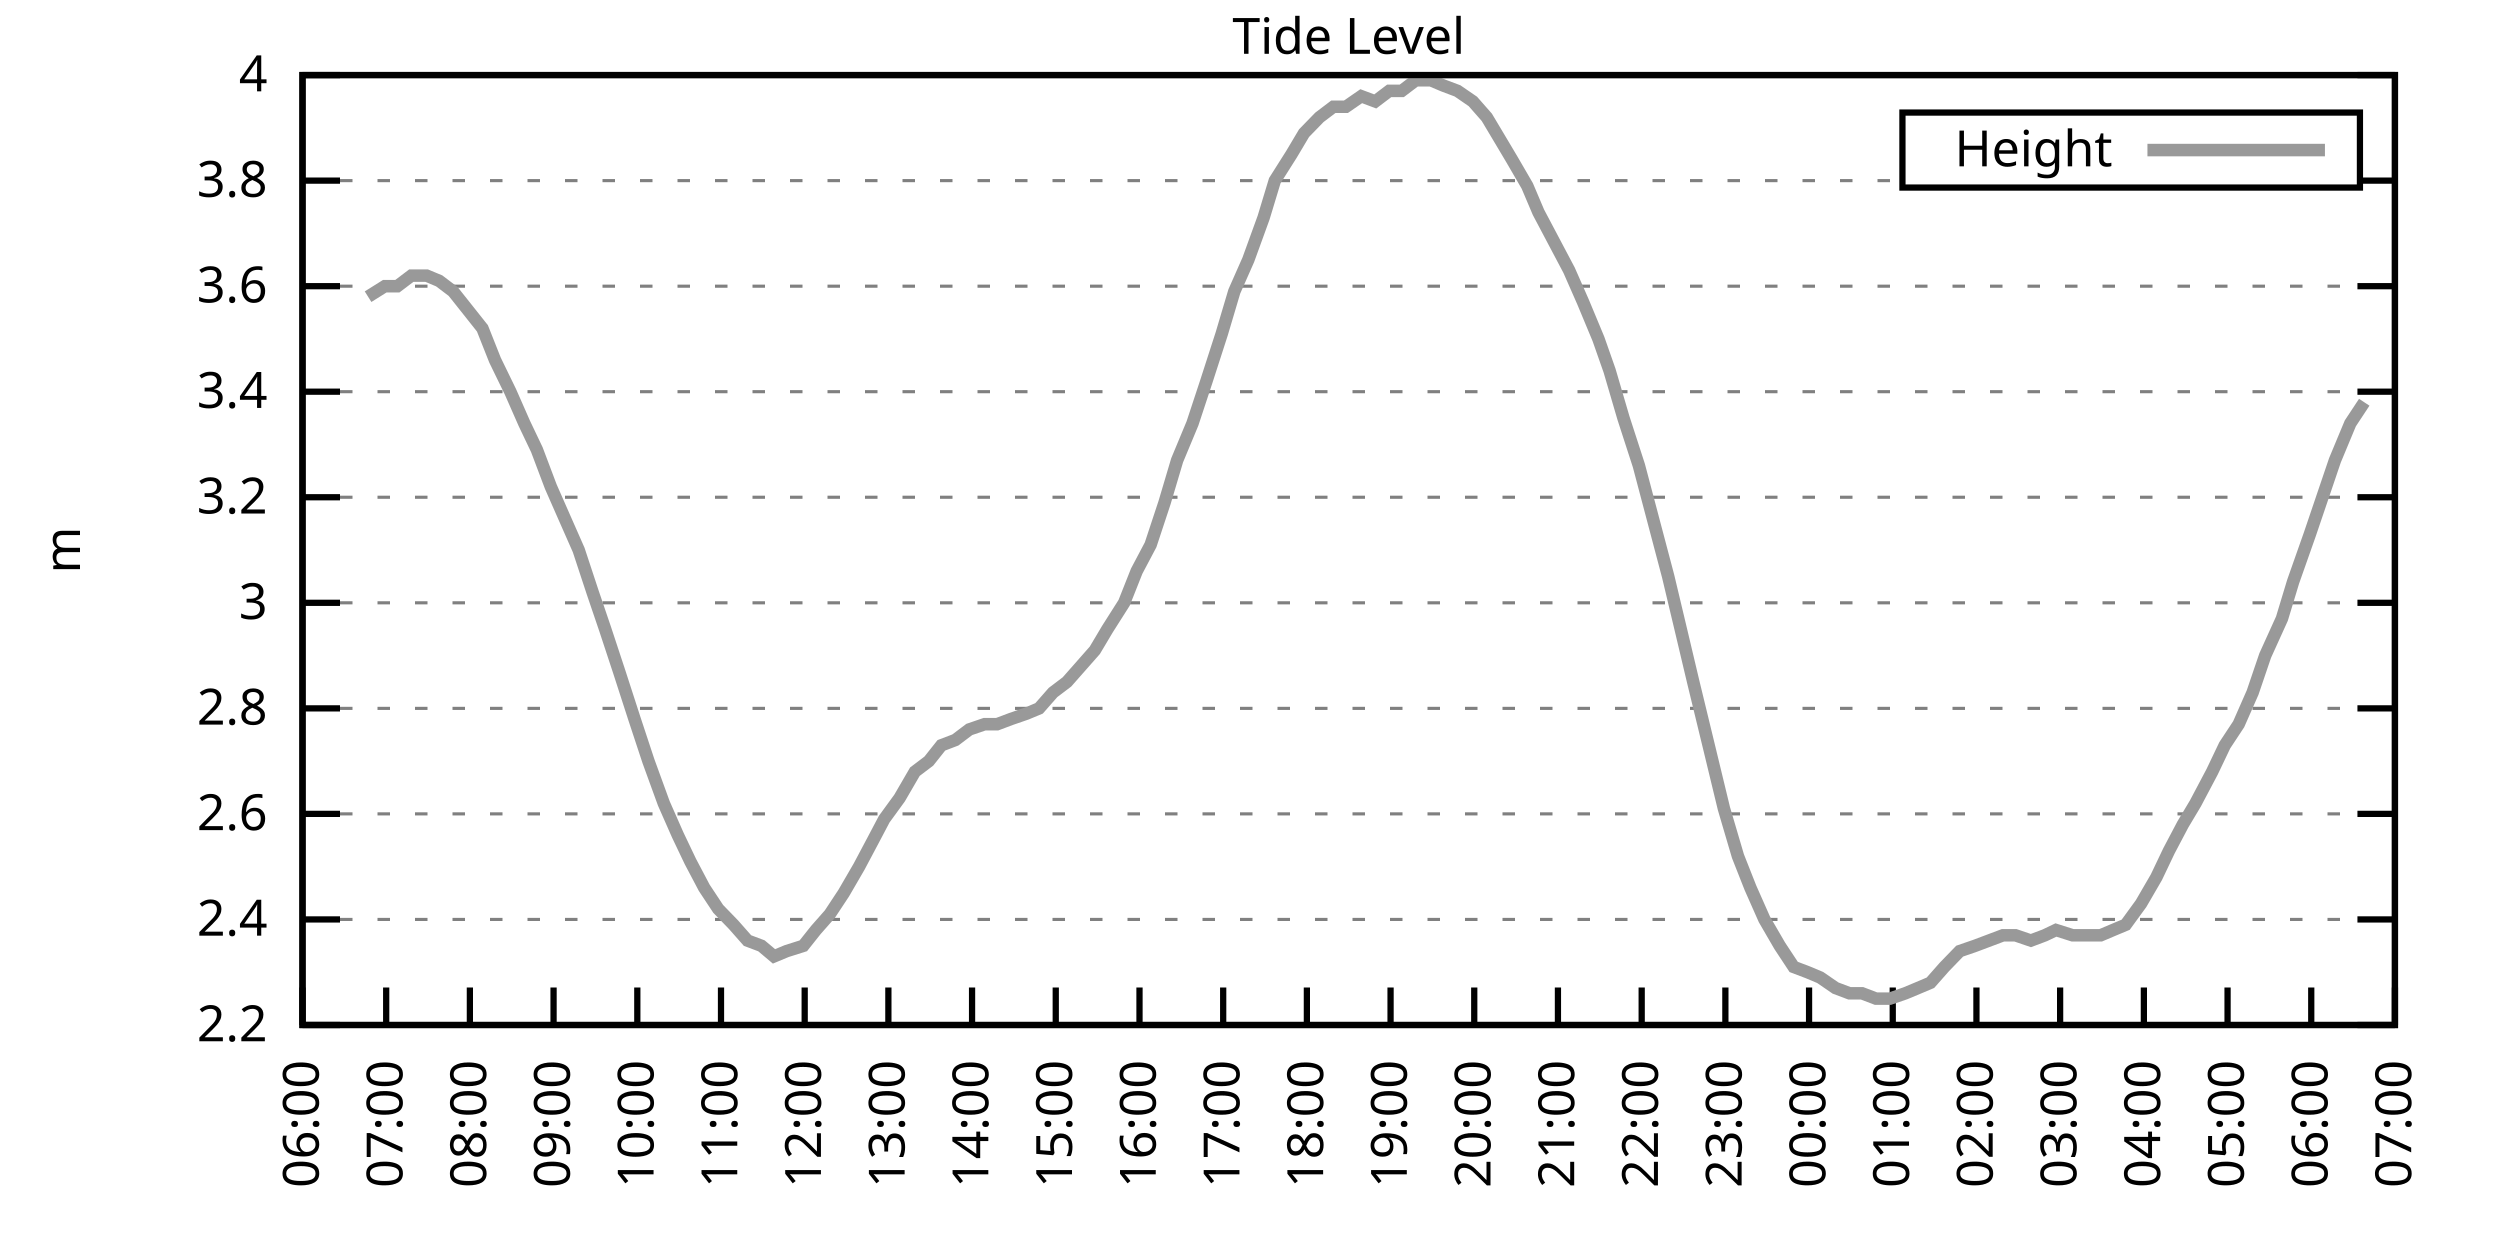
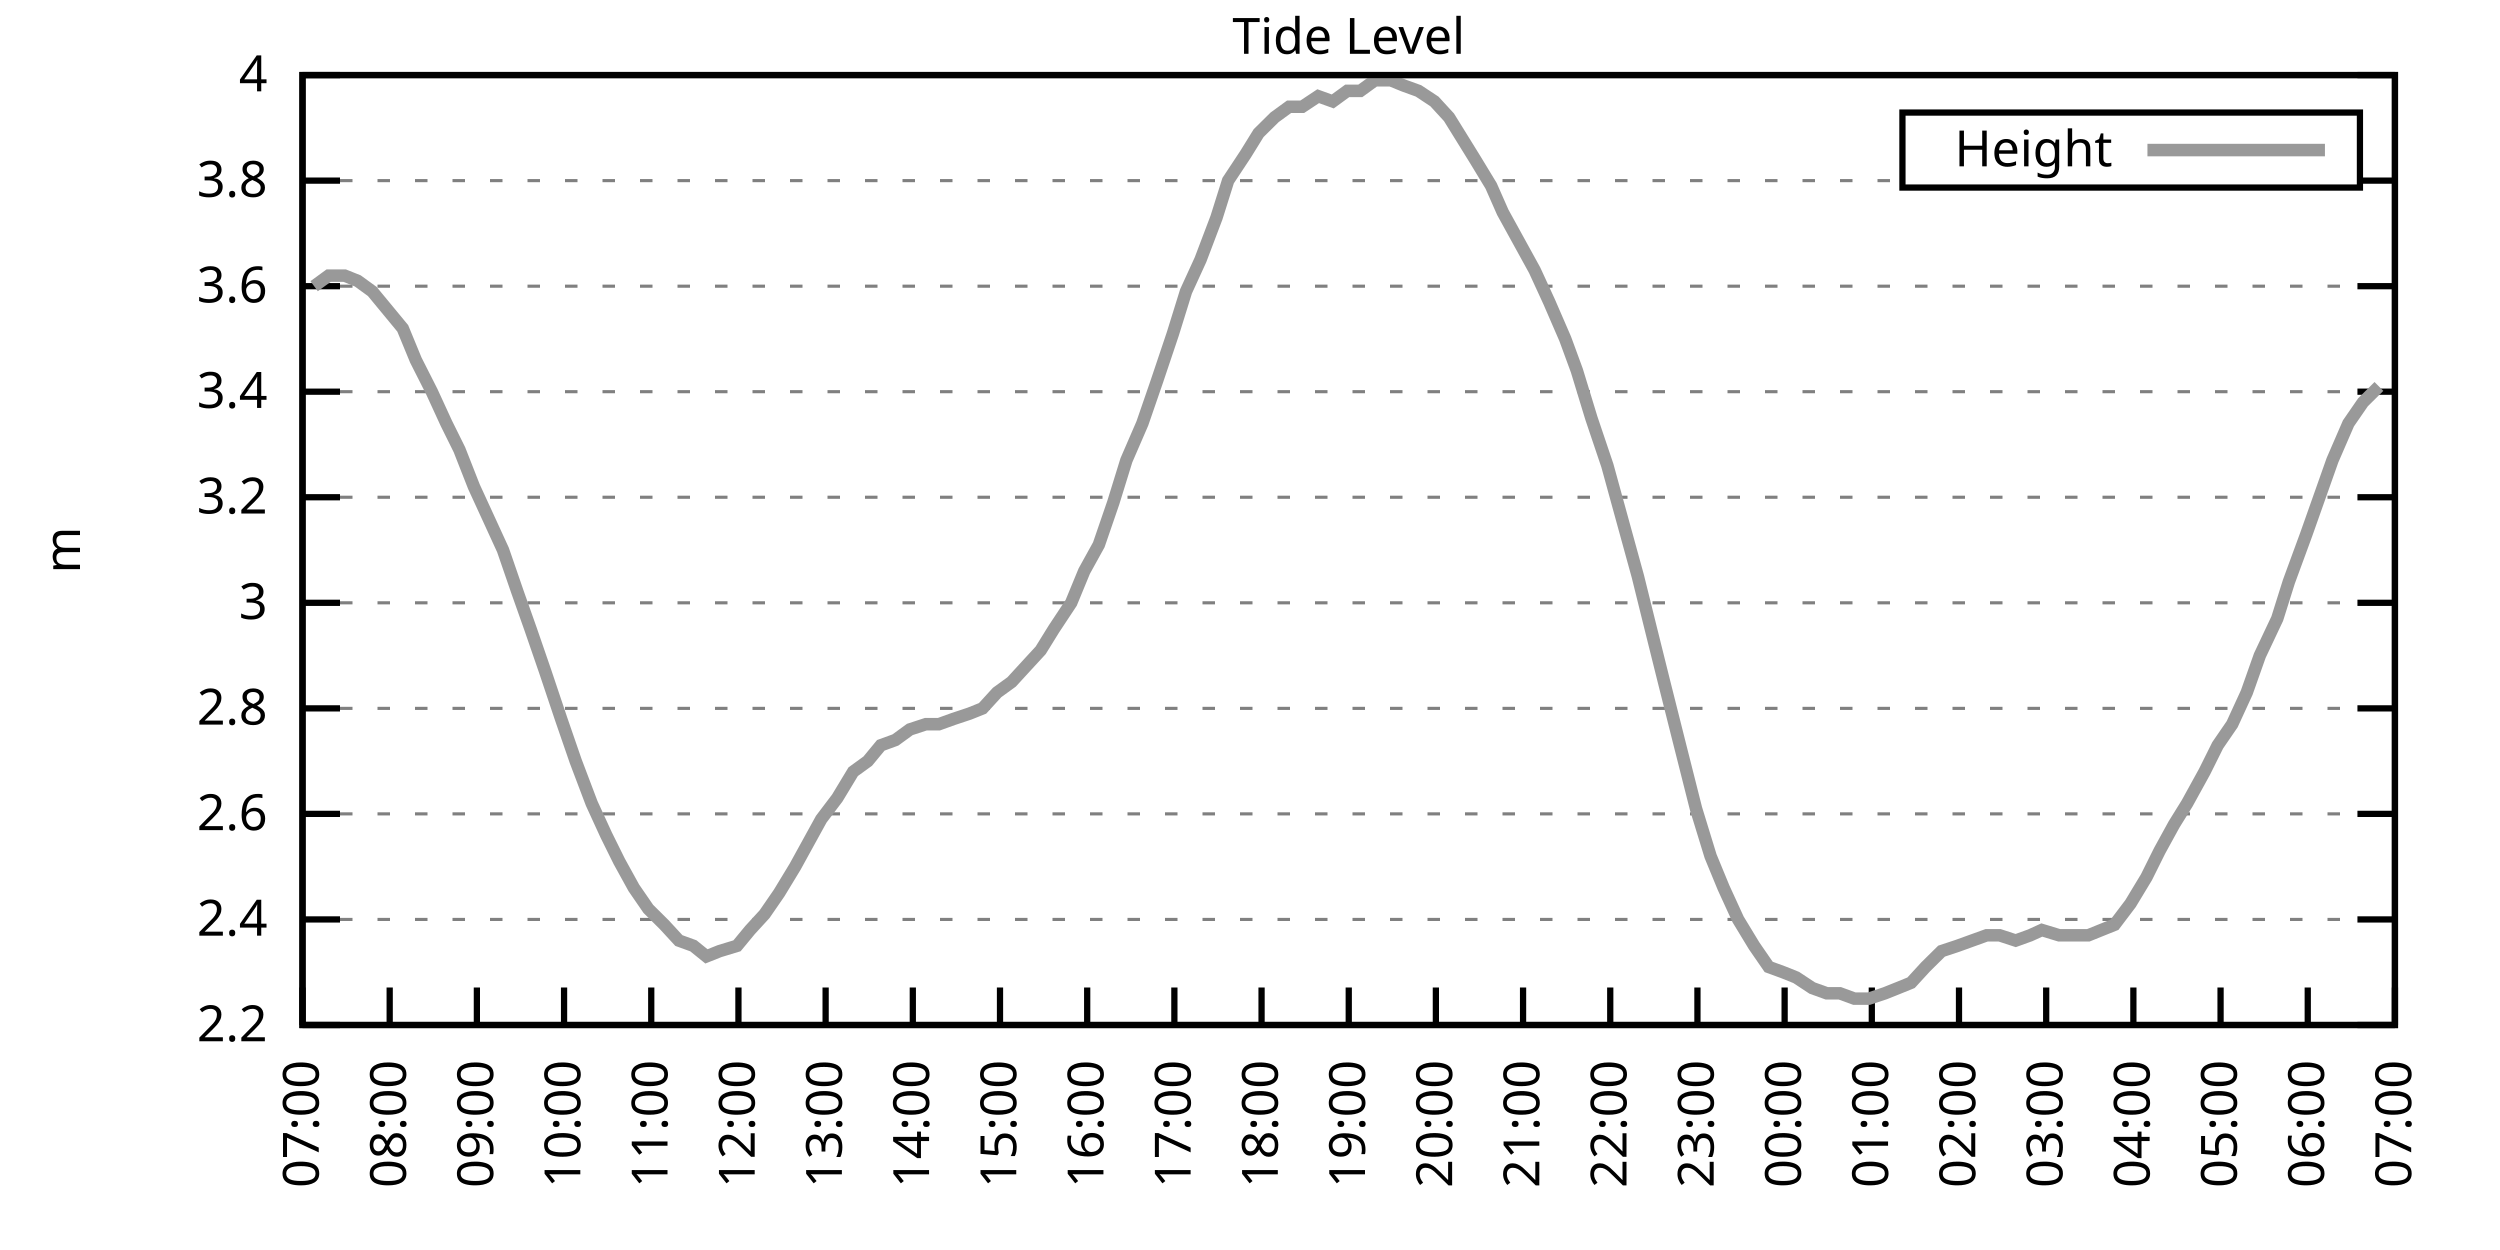
<svg xmlns="http://www.w3.org/2000/svg" xmlns:xlink="http://www.w3.org/1999/xlink" width="400" height="200" viewBox="0 0 400 200">
  <g id="gnuplot_canvas">
    <rect x="0" y="0" width="400" height="200" fill="none" />
    <defs>
      <circle id="gpDot" r="0.5" stroke-width="0.5" stroke="currentColor" />
      <path id="gpPt0" stroke-width="0.333" stroke="currentColor" d="M-1,0 h2 M0,-1 v2" />
      <path id="gpPt1" stroke-width="0.333" stroke="currentColor" d="M-1,-1 L1,1 M1,-1 L-1,1" />
      <path id="gpPt2" stroke-width="0.333" stroke="currentColor" d="M-1,0 L1,0 M0,-1 L0,1 M-1,-1 L1,1 M-1,1 L1,-1" />
      <rect id="gpPt3" stroke-width="0.333" stroke="currentColor" x="-1" y="-1" width="2" height="2" />
      <rect id="gpPt4" stroke-width="0.333" stroke="currentColor" fill="currentColor" x="-1" y="-1" width="2" height="2" />
      <circle id="gpPt5" stroke-width="0.333" stroke="currentColor" cx="0" cy="0" r="1" />
      <use xlink:href="#gpPt5" id="gpPt6" fill="currentColor" stroke="none" />
      <path id="gpPt7" stroke-width="0.333" stroke="currentColor" d="M0,-1.33 L-1.33,0.67 L1.33,0.67 z" />
      <use xlink:href="#gpPt7" id="gpPt8" fill="currentColor" stroke="none" />
      <use xlink:href="#gpPt7" id="gpPt9" stroke="currentColor" transform="rotate(180)" />
      <use xlink:href="#gpPt9" id="gpPt10" fill="currentColor" stroke="none" />
      <use xlink:href="#gpPt3" id="gpPt11" stroke="currentColor" transform="rotate(45)" />
      <use xlink:href="#gpPt11" id="gpPt12" fill="currentColor" stroke="none" />
      <path id="gpPt13" stroke-width="0.333" stroke="currentColor" d="M0,1.330 L1.265,0.411 L0.782,-1.067 L-0.782,-1.076 L-1.265,0.411 z" />
      <use xlink:href="#gpPt13" id="gpPt14" fill="currentColor" stroke="none" />
      <filter id="textbox" filterUnits="objectBoundingBox" x="0" y="0" height="1" width="1">
        <feFlood flood-color="white" flood-opacity="1" result="bgnd" />
        <feComposite in="SourceGraphic" in2="bgnd" operator="atop" />
      </filter>
      <filter id="greybox" filterUnits="objectBoundingBox" x="0" y="0" height="1" width="1">
        <feFlood flood-color="lightgrey" flood-opacity="1" result="grey" />
        <feComposite in="SourceGraphic" in2="grey" operator="atop" />
      </filter>
    </defs>
    <g fill="none" color="white" stroke="currentColor" stroke-width="1.00" stroke-linecap="butt" stroke-linejoin="miter">
</g>
    <g fill="none" color="black" stroke="currentColor" stroke-width="1.00" stroke-linecap="butt" stroke-linejoin="miter">
      <g stroke="none" shape-rendering="crispEdges">
        <polygon fill="rgb(255, 255, 255)" points="48.40,164.00 383.18,164.00 383.18,12.02 48.40,12.02 " />
      </g>
    </g>
    <g fill="none" color="black" stroke="currentColor" stroke-width="1.00" stroke-linecap="butt" stroke-linejoin="miter">
</g>
    <g fill="none" color="black" stroke="black" stroke-width="0.50" stroke-linecap="butt" stroke-linejoin="miter">
</g>
    <g fill="none" color="gray" stroke="currentColor" stroke-width="0.50" stroke-linecap="butt" stroke-linejoin="miter">
      <path stroke="gray" stroke-dasharray="2,4" class="gridline" d="M48.40,164.00 L383.19,164.00  " />
    </g>
    <g fill="none" color="gray" stroke="gray" stroke-width="1.00" stroke-linecap="butt" stroke-linejoin="miter">
</g>
    <g fill="none" color="black" stroke="currentColor" stroke-width="1.00" stroke-linecap="butt" stroke-linejoin="miter">
      <path stroke="black" d="M48.40,164.00 L54.40,164.00 M383.19,164.00 L377.19,164.00  " />
      <g transform="translate(42.80,166.60)" stroke="none" fill="black" font-family="Sans" font-size="8.00" text-anchor="end">
        <text>
          <tspan font-family="Sans"> 2.2</tspan>
        </text>
      </g>
    </g>
    <g fill="none" color="black" stroke="currentColor" stroke-width="1.00" stroke-linecap="butt" stroke-linejoin="miter">
</g>
    <g fill="none" color="black" stroke="black" stroke-width="0.50" stroke-linecap="butt" stroke-linejoin="miter">
</g>
    <g fill="none" color="gray" stroke="currentColor" stroke-width="0.50" stroke-linecap="butt" stroke-linejoin="miter">
      <path stroke="gray" stroke-dasharray="2,4" class="gridline" d="M48.40,147.11 L383.19,147.11  " />
    </g>
    <g fill="none" color="gray" stroke="gray" stroke-width="1.00" stroke-linecap="butt" stroke-linejoin="miter">
</g>
    <g fill="none" color="black" stroke="currentColor" stroke-width="1.00" stroke-linecap="butt" stroke-linejoin="miter">
      <path stroke="black" d="M48.40,147.11 L54.40,147.11 M383.19,147.11 L377.19,147.11  " />
      <g transform="translate(42.80,149.71)" stroke="none" fill="black" font-family="Sans" font-size="8.00" text-anchor="end">
        <text>
          <tspan font-family="Sans"> 2.4</tspan>
        </text>
      </g>
    </g>
    <g fill="none" color="black" stroke="currentColor" stroke-width="1.00" stroke-linecap="butt" stroke-linejoin="miter">
</g>
    <g fill="none" color="black" stroke="black" stroke-width="0.50" stroke-linecap="butt" stroke-linejoin="miter">
</g>
    <g fill="none" color="gray" stroke="currentColor" stroke-width="0.50" stroke-linecap="butt" stroke-linejoin="miter">
      <path stroke="gray" stroke-dasharray="2,4" class="gridline" d="M48.40,130.22 L383.19,130.22  " />
    </g>
    <g fill="none" color="gray" stroke="gray" stroke-width="1.00" stroke-linecap="butt" stroke-linejoin="miter">
</g>
    <g fill="none" color="black" stroke="currentColor" stroke-width="1.00" stroke-linecap="butt" stroke-linejoin="miter">
      <path stroke="black" d="M48.40,130.22 L54.40,130.22 M383.19,130.22 L377.19,130.22  " />
      <g transform="translate(42.80,132.82)" stroke="none" fill="black" font-family="Sans" font-size="8.00" text-anchor="end">
        <text>
          <tspan font-family="Sans"> 2.6</tspan>
        </text>
      </g>
    </g>
    <g fill="none" color="black" stroke="currentColor" stroke-width="1.00" stroke-linecap="butt" stroke-linejoin="miter">
</g>
    <g fill="none" color="black" stroke="black" stroke-width="0.50" stroke-linecap="butt" stroke-linejoin="miter">
</g>
    <g fill="none" color="gray" stroke="currentColor" stroke-width="0.50" stroke-linecap="butt" stroke-linejoin="miter">
      <path stroke="gray" stroke-dasharray="2,4" class="gridline" d="M48.40,113.34 L383.19,113.34  " />
    </g>
    <g fill="none" color="gray" stroke="gray" stroke-width="1.00" stroke-linecap="butt" stroke-linejoin="miter">
</g>
    <g fill="none" color="black" stroke="currentColor" stroke-width="1.00" stroke-linecap="butt" stroke-linejoin="miter">
      <path stroke="black" d="M48.40,113.34 L54.40,113.34 M383.19,113.34 L377.19,113.34  " />
      <g transform="translate(42.80,115.94)" stroke="none" fill="black" font-family="Sans" font-size="8.00" text-anchor="end">
        <text>
          <tspan font-family="Sans"> 2.8</tspan>
        </text>
      </g>
    </g>
    <g fill="none" color="black" stroke="currentColor" stroke-width="1.00" stroke-linecap="butt" stroke-linejoin="miter">
</g>
    <g fill="none" color="black" stroke="black" stroke-width="0.50" stroke-linecap="butt" stroke-linejoin="miter">
</g>
    <g fill="none" color="gray" stroke="currentColor" stroke-width="0.50" stroke-linecap="butt" stroke-linejoin="miter">
      <path stroke="gray" stroke-dasharray="2,4" class="gridline" d="M48.40,96.45 L383.19,96.45  " />
    </g>
    <g fill="none" color="gray" stroke="gray" stroke-width="1.00" stroke-linecap="butt" stroke-linejoin="miter">
</g>
    <g fill="none" color="black" stroke="currentColor" stroke-width="1.00" stroke-linecap="butt" stroke-linejoin="miter">
      <path stroke="black" d="M48.40,96.45 L54.40,96.45 M383.19,96.45 L377.19,96.45  " />
      <g transform="translate(42.80,99.05)" stroke="none" fill="black" font-family="Sans" font-size="8.00" text-anchor="end">
        <text>
          <tspan font-family="Sans"> 3</tspan>
        </text>
      </g>
    </g>
    <g fill="none" color="black" stroke="currentColor" stroke-width="1.00" stroke-linecap="butt" stroke-linejoin="miter">
</g>
    <g fill="none" color="black" stroke="black" stroke-width="0.50" stroke-linecap="butt" stroke-linejoin="miter">
</g>
    <g fill="none" color="gray" stroke="currentColor" stroke-width="0.50" stroke-linecap="butt" stroke-linejoin="miter">
      <path stroke="gray" stroke-dasharray="2,4" class="gridline" d="M48.40,79.56 L383.19,79.56  " />
    </g>
    <g fill="none" color="gray" stroke="gray" stroke-width="1.00" stroke-linecap="butt" stroke-linejoin="miter">
</g>
    <g fill="none" color="black" stroke="currentColor" stroke-width="1.00" stroke-linecap="butt" stroke-linejoin="miter">
      <path stroke="black" d="M48.40,79.56 L54.40,79.56 M383.19,79.56 L377.19,79.56  " />
      <g transform="translate(42.80,82.16)" stroke="none" fill="black" font-family="Sans" font-size="8.00" text-anchor="end">
        <text>
          <tspan font-family="Sans"> 3.2</tspan>
        </text>
      </g>
    </g>
    <g fill="none" color="black" stroke="currentColor" stroke-width="1.00" stroke-linecap="butt" stroke-linejoin="miter">
</g>
    <g fill="none" color="black" stroke="black" stroke-width="0.50" stroke-linecap="butt" stroke-linejoin="miter">
</g>
    <g fill="none" color="gray" stroke="currentColor" stroke-width="0.50" stroke-linecap="butt" stroke-linejoin="miter">
      <path stroke="gray" stroke-dasharray="2,4" class="gridline" d="M48.40,62.67 L383.19,62.67  " />
    </g>
    <g fill="none" color="gray" stroke="gray" stroke-width="1.00" stroke-linecap="butt" stroke-linejoin="miter">
</g>
    <g fill="none" color="black" stroke="currentColor" stroke-width="1.00" stroke-linecap="butt" stroke-linejoin="miter">
      <path stroke="black" d="M48.40,62.67 L54.40,62.67 M383.19,62.67 L377.19,62.67  " />
      <g transform="translate(42.80,65.27)" stroke="none" fill="black" font-family="Sans" font-size="8.00" text-anchor="end">
        <text>
          <tspan font-family="Sans"> 3.4</tspan>
        </text>
      </g>
    </g>
    <g fill="none" color="black" stroke="currentColor" stroke-width="1.00" stroke-linecap="butt" stroke-linejoin="miter">
</g>
    <g fill="none" color="black" stroke="black" stroke-width="0.50" stroke-linecap="butt" stroke-linejoin="miter">
</g>
    <g fill="none" color="gray" stroke="currentColor" stroke-width="0.50" stroke-linecap="butt" stroke-linejoin="miter">
      <path stroke="gray" stroke-dasharray="2,4" class="gridline" d="M48.40,45.79 L383.19,45.79  " />
    </g>
    <g fill="none" color="gray" stroke="gray" stroke-width="1.00" stroke-linecap="butt" stroke-linejoin="miter">
</g>
    <g fill="none" color="black" stroke="currentColor" stroke-width="1.00" stroke-linecap="butt" stroke-linejoin="miter">
      <path stroke="black" d="M48.40,45.79 L54.40,45.79 M383.19,45.79 L377.19,45.79  " />
      <g transform="translate(42.80,48.39)" stroke="none" fill="black" font-family="Sans" font-size="8.00" text-anchor="end">
        <text>
          <tspan font-family="Sans"> 3.6</tspan>
        </text>
      </g>
    </g>
    <g fill="none" color="black" stroke="currentColor" stroke-width="1.00" stroke-linecap="butt" stroke-linejoin="miter">
</g>
    <g fill="none" color="black" stroke="black" stroke-width="0.50" stroke-linecap="butt" stroke-linejoin="miter">
</g>
    <g fill="none" color="gray" stroke="currentColor" stroke-width="0.50" stroke-linecap="butt" stroke-linejoin="miter">
      <path stroke="gray" stroke-dasharray="2,4" class="gridline" d="M48.40,28.90 L304.39,28.90 M377.59,28.90 L383.19,28.90  " />
    </g>
    <g fill="none" color="gray" stroke="gray" stroke-width="1.00" stroke-linecap="butt" stroke-linejoin="miter">
</g>
    <g fill="none" color="black" stroke="currentColor" stroke-width="1.00" stroke-linecap="butt" stroke-linejoin="miter">
      <path stroke="black" d="M48.40,28.90 L54.40,28.90 M383.19,28.90 L377.19,28.90  " />
      <g transform="translate(42.80,31.50)" stroke="none" fill="black" font-family="Sans" font-size="8.00" text-anchor="end">
        <text>
          <tspan font-family="Sans"> 3.8</tspan>
        </text>
      </g>
    </g>
    <g fill="none" color="black" stroke="currentColor" stroke-width="1.00" stroke-linecap="butt" stroke-linejoin="miter">
</g>
    <g fill="none" color="black" stroke="black" stroke-width="0.50" stroke-linecap="butt" stroke-linejoin="miter">
</g>
    <g fill="none" color="gray" stroke="currentColor" stroke-width="0.50" stroke-linecap="butt" stroke-linejoin="miter">
      <path stroke="gray" stroke-dasharray="2,4" class="gridline" d="M48.40,12.01 L383.19,12.01  " />
    </g>
    <g fill="none" color="gray" stroke="gray" stroke-width="1.00" stroke-linecap="butt" stroke-linejoin="miter">
</g>
    <g fill="none" color="black" stroke="currentColor" stroke-width="1.00" stroke-linecap="butt" stroke-linejoin="miter">
      <path stroke="black" d="M48.40,12.01 L54.40,12.01 M383.19,12.01 L377.19,12.01  " />
      <g transform="translate(42.80,14.61)" stroke="none" fill="black" font-family="Sans" font-size="8.00" text-anchor="end">
        <text>
          <tspan font-family="Sans"> 4</tspan>
        </text>
      </g>
    </g>
    <g fill="none" color="black" stroke="currentColor" stroke-width="1.00" stroke-linecap="butt" stroke-linejoin="miter">
      <path stroke="black" d="M48.40,164.00 L48.40,158.00  " />
      <g transform="translate(51.00,169.60) rotate(270.00)" stroke="none" fill="black" font-family="Sans" font-size="8.00" text-anchor="end">
        <text>
-           <tspan font-family="Sans">06:00</tspan>
-         </text>
-       </g>
-     </g>
-     <g fill="none" color="black" stroke="currentColor" stroke-width="1.00" stroke-linecap="butt" stroke-linejoin="miter">
-       <path stroke="black" d="M61.79,164.00 L61.79,158.00  " />
-       <g transform="translate(64.39,169.60) rotate(270.00)" stroke="none" fill="black" font-family="Sans" font-size="8.00" text-anchor="end">
-         <text>
          <tspan font-family="Sans">07:00</tspan>
        </text>
      </g>
    </g>
    <g fill="none" color="black" stroke="currentColor" stroke-width="1.00" stroke-linecap="butt" stroke-linejoin="miter">
-       <path stroke="black" d="M75.18,164.00 L75.18,158.00  " />
-       <g transform="translate(77.78,169.60) rotate(270.00)" stroke="none" fill="black" font-family="Sans" font-size="8.00" text-anchor="end">
+       <path stroke="black" d="M62.35,164.00 L62.35,158.00  " />
+       <g transform="translate(64.95,169.60) rotate(270.00)" stroke="none" fill="black" font-family="Sans" font-size="8.00" text-anchor="end">
        <text>
          <tspan font-family="Sans">08:00</tspan>
        </text>
      </g>
    </g>
    <g fill="none" color="black" stroke="currentColor" stroke-width="1.00" stroke-linecap="butt" stroke-linejoin="miter">
-       <path stroke="black" d="M88.57,164.00 L88.57,158.00  " />
-       <g transform="translate(91.17,169.60) rotate(270.00)" stroke="none" fill="black" font-family="Sans" font-size="8.00" text-anchor="end">
+       <path stroke="black" d="M76.30,164.00 L76.30,158.00  " />
+       <g transform="translate(78.90,169.60) rotate(270.00)" stroke="none" fill="black" font-family="Sans" font-size="8.00" text-anchor="end">
        <text>
          <tspan font-family="Sans">09:00</tspan>
        </text>
      </g>
    </g>
    <g fill="none" color="black" stroke="currentColor" stroke-width="1.00" stroke-linecap="butt" stroke-linejoin="miter">
-       <path stroke="black" d="M101.97,164.00 L101.97,158.00  " />
-       <g transform="translate(104.57,169.60) rotate(270.00)" stroke="none" fill="black" font-family="Sans" font-size="8.00" text-anchor="end">
+       <path stroke="black" d="M90.25,164.00 L90.25,158.00  " />
+       <g transform="translate(92.85,169.60) rotate(270.00)" stroke="none" fill="black" font-family="Sans" font-size="8.00" text-anchor="end">
        <text>
          <tspan font-family="Sans">10:00</tspan>
        </text>
      </g>
    </g>
    <g fill="none" color="black" stroke="currentColor" stroke-width="1.00" stroke-linecap="butt" stroke-linejoin="miter">
-       <path stroke="black" d="M115.36,164.00 L115.36,158.00  " />
-       <g transform="translate(117.96,169.60) rotate(270.00)" stroke="none" fill="black" font-family="Sans" font-size="8.00" text-anchor="end">
+       <path stroke="black" d="M104.20,164.00 L104.20,158.00  " />
+       <g transform="translate(106.80,169.60) rotate(270.00)" stroke="none" fill="black" font-family="Sans" font-size="8.00" text-anchor="end">
        <text>
          <tspan font-family="Sans">11:00</tspan>
        </text>
      </g>
    </g>
    <g fill="none" color="black" stroke="currentColor" stroke-width="1.00" stroke-linecap="butt" stroke-linejoin="miter">
-       <path stroke="black" d="M128.75,164.00 L128.75,158.00  " />
-       <g transform="translate(131.35,169.60) rotate(270.00)" stroke="none" fill="black" font-family="Sans" font-size="8.00" text-anchor="end">
+       <path stroke="black" d="M118.15,164.00 L118.15,158.00  " />
+       <g transform="translate(120.75,169.60) rotate(270.00)" stroke="none" fill="black" font-family="Sans" font-size="8.00" text-anchor="end">
        <text>
          <tspan font-family="Sans">12:00</tspan>
        </text>
      </g>
    </g>
    <g fill="none" color="black" stroke="currentColor" stroke-width="1.00" stroke-linecap="butt" stroke-linejoin="miter">
-       <path stroke="black" d="M142.14,164.00 L142.14,158.00  " />
-       <g transform="translate(144.74,169.60) rotate(270.00)" stroke="none" fill="black" font-family="Sans" font-size="8.00" text-anchor="end">
+       <path stroke="black" d="M132.10,164.00 L132.10,158.00  " />
+       <g transform="translate(134.70,169.60) rotate(270.00)" stroke="none" fill="black" font-family="Sans" font-size="8.00" text-anchor="end">
        <text>
          <tspan font-family="Sans">13:00</tspan>
        </text>
      </g>
    </g>
    <g fill="none" color="black" stroke="currentColor" stroke-width="1.00" stroke-linecap="butt" stroke-linejoin="miter">
-       <path stroke="black" d="M155.53,164.00 L155.53,158.00  " />
-       <g transform="translate(158.13,169.60) rotate(270.00)" stroke="none" fill="black" font-family="Sans" font-size="8.00" text-anchor="end">
+       <path stroke="black" d="M146.05,164.00 L146.05,158.00  " />
+       <g transform="translate(148.65,169.60) rotate(270.00)" stroke="none" fill="black" font-family="Sans" font-size="8.00" text-anchor="end">
        <text>
          <tspan font-family="Sans">14:00</tspan>
        </text>
      </g>
    </g>
    <g fill="none" color="black" stroke="currentColor" stroke-width="1.00" stroke-linecap="butt" stroke-linejoin="miter">
-       <path stroke="black" d="M168.92,164.00 L168.92,158.00  " />
-       <g transform="translate(171.52,169.60) rotate(270.00)" stroke="none" fill="black" font-family="Sans" font-size="8.00" text-anchor="end">
+       <path stroke="black" d="M160.00,164.00 L160.00,158.00  " />
+       <g transform="translate(162.60,169.60) rotate(270.00)" stroke="none" fill="black" font-family="Sans" font-size="8.00" text-anchor="end">
        <text>
          <tspan font-family="Sans">15:00</tspan>
        </text>
      </g>
    </g>
    <g fill="none" color="black" stroke="currentColor" stroke-width="1.00" stroke-linecap="butt" stroke-linejoin="miter">
-       <path stroke="black" d="M182.32,164.00 L182.32,158.00  " />
-       <g transform="translate(184.92,169.60) rotate(270.00)" stroke="none" fill="black" font-family="Sans" font-size="8.00" text-anchor="end">
+       <path stroke="black" d="M173.95,164.00 L173.95,158.00  " />
+       <g transform="translate(176.55,169.60) rotate(270.00)" stroke="none" fill="black" font-family="Sans" font-size="8.00" text-anchor="end">
        <text>
          <tspan font-family="Sans">16:00</tspan>
        </text>
      </g>
    </g>
    <g fill="none" color="black" stroke="currentColor" stroke-width="1.00" stroke-linecap="butt" stroke-linejoin="miter">
-       <path stroke="black" d="M195.71,164.00 L195.71,158.00  " />
-       <g transform="translate(198.31,169.60) rotate(270.00)" stroke="none" fill="black" font-family="Sans" font-size="8.00" text-anchor="end">
+       <path stroke="black" d="M187.90,164.00 L187.90,158.00  " />
+       <g transform="translate(190.50,169.60) rotate(270.00)" stroke="none" fill="black" font-family="Sans" font-size="8.00" text-anchor="end">
        <text>
          <tspan font-family="Sans">17:00</tspan>
        </text>
      </g>
    </g>
    <g fill="none" color="black" stroke="currentColor" stroke-width="1.00" stroke-linecap="butt" stroke-linejoin="miter">
-       <path stroke="black" d="M209.10,164.00 L209.10,158.00  " />
-       <g transform="translate(211.70,169.60) rotate(270.00)" stroke="none" fill="black" font-family="Sans" font-size="8.00" text-anchor="end">
+       <path stroke="black" d="M201.85,164.00 L201.85,158.00  " />
+       <g transform="translate(204.45,169.60) rotate(270.00)" stroke="none" fill="black" font-family="Sans" font-size="8.00" text-anchor="end">
        <text>
          <tspan font-family="Sans">18:00</tspan>
        </text>
      </g>
    </g>
    <g fill="none" color="black" stroke="currentColor" stroke-width="1.00" stroke-linecap="butt" stroke-linejoin="miter">
-       <path stroke="black" d="M222.49,164.00 L222.49,158.00  " />
-       <g transform="translate(225.09,169.60) rotate(270.00)" stroke="none" fill="black" font-family="Sans" font-size="8.00" text-anchor="end">
+       <path stroke="black" d="M215.80,164.00 L215.80,158.00  " />
+       <g transform="translate(218.40,169.60) rotate(270.00)" stroke="none" fill="black" font-family="Sans" font-size="8.00" text-anchor="end">
        <text>
          <tspan font-family="Sans">19:00</tspan>
        </text>
      </g>
    </g>
    <g fill="none" color="black" stroke="currentColor" stroke-width="1.00" stroke-linecap="butt" stroke-linejoin="miter">
-       <path stroke="black" d="M235.88,164.00 L235.88,158.00  " />
-       <g transform="translate(238.48,169.60) rotate(270.00)" stroke="none" fill="black" font-family="Sans" font-size="8.00" text-anchor="end">
+       <path stroke="black" d="M229.74,164.00 L229.74,158.00  " />
+       <g transform="translate(232.34,169.60) rotate(270.00)" stroke="none" fill="black" font-family="Sans" font-size="8.00" text-anchor="end">
        <text>
          <tspan font-family="Sans">20:00</tspan>
        </text>
      </g>
    </g>
    <g fill="none" color="black" stroke="currentColor" stroke-width="1.00" stroke-linecap="butt" stroke-linejoin="miter">
-       <path stroke="black" d="M249.27,164.00 L249.27,158.00  " />
-       <g transform="translate(251.87,169.60) rotate(270.00)" stroke="none" fill="black" font-family="Sans" font-size="8.00" text-anchor="end">
+       <path stroke="black" d="M243.69,164.00 L243.69,158.00  " />
+       <g transform="translate(246.29,169.60) rotate(270.00)" stroke="none" fill="black" font-family="Sans" font-size="8.00" text-anchor="end">
        <text>
          <tspan font-family="Sans">21:00</tspan>
        </text>
      </g>
    </g>
    <g fill="none" color="black" stroke="currentColor" stroke-width="1.00" stroke-linecap="butt" stroke-linejoin="miter">
-       <path stroke="black" d="M262.67,164.00 L262.67,158.00  " />
-       <g transform="translate(265.27,169.60) rotate(270.00)" stroke="none" fill="black" font-family="Sans" font-size="8.00" text-anchor="end">
+       <path stroke="black" d="M257.64,164.00 L257.64,158.00  " />
+       <g transform="translate(260.24,169.60) rotate(270.00)" stroke="none" fill="black" font-family="Sans" font-size="8.00" text-anchor="end">
        <text>
          <tspan font-family="Sans">22:00</tspan>
        </text>
      </g>
    </g>
    <g fill="none" color="black" stroke="currentColor" stroke-width="1.00" stroke-linecap="butt" stroke-linejoin="miter">
-       <path stroke="black" d="M276.06,164.00 L276.06,158.00  " />
-       <g transform="translate(278.66,169.60) rotate(270.00)" stroke="none" fill="black" font-family="Sans" font-size="8.00" text-anchor="end">
+       <path stroke="black" d="M271.59,164.00 L271.59,158.00  " />
+       <g transform="translate(274.19,169.60) rotate(270.00)" stroke="none" fill="black" font-family="Sans" font-size="8.00" text-anchor="end">
        <text>
          <tspan font-family="Sans">23:00</tspan>
        </text>
      </g>
    </g>
    <g fill="none" color="black" stroke="currentColor" stroke-width="1.00" stroke-linecap="butt" stroke-linejoin="miter">
-       <path stroke="black" d="M289.45,164.00 L289.45,158.00  " />
-       <g transform="translate(292.05,169.60) rotate(270.00)" stroke="none" fill="black" font-family="Sans" font-size="8.00" text-anchor="end">
+       <path stroke="black" d="M285.54,164.00 L285.54,158.00  " />
+       <g transform="translate(288.14,169.60) rotate(270.00)" stroke="none" fill="black" font-family="Sans" font-size="8.00" text-anchor="end">
        <text>
          <tspan font-family="Sans">00:00</tspan>
        </text>
      </g>
    </g>
    <g fill="none" color="black" stroke="currentColor" stroke-width="1.00" stroke-linecap="butt" stroke-linejoin="miter">
-       <path stroke="black" d="M302.84,164.00 L302.84,158.00  " />
-       <g transform="translate(305.44,169.60) rotate(270.00)" stroke="none" fill="black" font-family="Sans" font-size="8.00" text-anchor="end">
+       <path stroke="black" d="M299.49,164.00 L299.49,158.00  " />
+       <g transform="translate(302.09,169.60) rotate(270.00)" stroke="none" fill="black" font-family="Sans" font-size="8.00" text-anchor="end">
        <text>
          <tspan font-family="Sans">01:00</tspan>
        </text>
      </g>
    </g>
    <g fill="none" color="black" stroke="currentColor" stroke-width="1.00" stroke-linecap="butt" stroke-linejoin="miter">
-       <path stroke="black" d="M316.23,164.00 L316.23,158.00  " />
-       <g transform="translate(318.83,169.60) rotate(270.00)" stroke="none" fill="black" font-family="Sans" font-size="8.00" text-anchor="end">
+       <path stroke="black" d="M313.44,164.00 L313.44,158.00  " />
+       <g transform="translate(316.04,169.60) rotate(270.00)" stroke="none" fill="black" font-family="Sans" font-size="8.00" text-anchor="end">
        <text>
          <tspan font-family="Sans">02:00</tspan>
        </text>
      </g>
    </g>
    <g fill="none" color="black" stroke="currentColor" stroke-width="1.00" stroke-linecap="butt" stroke-linejoin="miter">
-       <path stroke="black" d="M329.62,164.00 L329.62,158.00  " />
-       <g transform="translate(332.22,169.60) rotate(270.00)" stroke="none" fill="black" font-family="Sans" font-size="8.00" text-anchor="end">
+       <path stroke="black" d="M327.39,164.00 L327.39,158.00  " />
+       <g transform="translate(329.99,169.60) rotate(270.00)" stroke="none" fill="black" font-family="Sans" font-size="8.00" text-anchor="end">
        <text>
          <tspan font-family="Sans">03:00</tspan>
        </text>
      </g>
    </g>
    <g fill="none" color="black" stroke="currentColor" stroke-width="1.00" stroke-linecap="butt" stroke-linejoin="miter">
-       <path stroke="black" d="M343.02,164.00 L343.02,158.00  " />
-       <g transform="translate(345.62,169.60) rotate(270.00)" stroke="none" fill="black" font-family="Sans" font-size="8.00" text-anchor="end">
+       <path stroke="black" d="M341.34,164.00 L341.34,158.00  " />
+       <g transform="translate(343.94,169.60) rotate(270.00)" stroke="none" fill="black" font-family="Sans" font-size="8.00" text-anchor="end">
        <text>
          <tspan font-family="Sans">04:00</tspan>
        </text>
      </g>
    </g>
    <g fill="none" color="black" stroke="currentColor" stroke-width="1.00" stroke-linecap="butt" stroke-linejoin="miter">
-       <path stroke="black" d="M356.41,164.00 L356.41,158.00  " />
-       <g transform="translate(359.01,169.60) rotate(270.00)" stroke="none" fill="black" font-family="Sans" font-size="8.00" text-anchor="end">
+       <path stroke="black" d="M355.29,164.00 L355.29,158.00  " />
+       <g transform="translate(357.89,169.60) rotate(270.00)" stroke="none" fill="black" font-family="Sans" font-size="8.00" text-anchor="end">
        <text>
          <tspan font-family="Sans">05:00</tspan>
        </text>
      </g>
    </g>
    <g fill="none" color="black" stroke="currentColor" stroke-width="1.00" stroke-linecap="butt" stroke-linejoin="miter">
-       <path stroke="black" d="M369.80,164.00 L369.80,158.00  " />
-       <g transform="translate(372.40,169.60) rotate(270.00)" stroke="none" fill="black" font-family="Sans" font-size="8.00" text-anchor="end">
+       <path stroke="black" d="M369.24,164.00 L369.24,158.00  " />
+       <g transform="translate(371.84,169.60) rotate(270.00)" stroke="none" fill="black" font-family="Sans" font-size="8.00" text-anchor="end">
        <text>
          <tspan font-family="Sans">06:00</tspan>
        </text>
      </g>
    </g>
    <g fill="none" color="black" stroke="currentColor" stroke-width="1.00" stroke-linecap="butt" stroke-linejoin="miter">
      <path stroke="black" d="M383.19,164.00 L383.19,158.00  " />
      <g transform="translate(385.79,169.60) rotate(270.00)" stroke="none" fill="black" font-family="Sans" font-size="8.00" text-anchor="end">
        <text>
          <tspan font-family="Sans">07:00</tspan>
        </text>
      </g>
    </g>
    <g fill="none" color="black" stroke="currentColor" stroke-width="1.00" stroke-linecap="butt" stroke-linejoin="miter">
</g>
    <g fill="none" color="black" stroke="currentColor" stroke-width="1.00" stroke-linecap="butt" stroke-linejoin="miter">
      <path stroke="black" d="M48.40,12.01 L48.40,164.00 L383.19,164.00 L383.19,12.01 L48.40,12.01 Z  " />
    </g>
    <g fill="none" color="black" stroke="currentColor" stroke-width="1.00" stroke-linecap="butt" stroke-linejoin="miter">
</g>
    <g fill="none" color="black" stroke="currentColor" stroke-width="1.00" stroke-linecap="butt" stroke-linejoin="miter">
      <path stroke="black" d="M304.39,30.01 L304.39,18.01 L377.59,18.01 L377.59,30.01 L304.39,30.01 Z  " />
    </g>
    <g id="Tide_level_plot_1">
      <g fill="none" color="white" stroke="black" stroke-width="2.00" stroke-linecap="butt" stroke-linejoin="miter">
</g>
      <g fill="none" color="black" stroke="currentColor" stroke-width="2.00" stroke-linecap="butt" stroke-linejoin="miter">
        <g transform="translate(337.99,26.61)" stroke="none" fill="black" font-family="Sans" font-size="8.00" text-anchor="end">
          <text>
            <tspan font-family="Sans">Height</tspan>
          </text>
        </g>
      </g>
      <g fill="none" color="black" stroke="currentColor" stroke-width="2.00" stroke-linecap="butt" stroke-linejoin="miter">
-         <path stroke="rgb(153, 153, 153)" d="M343.59,24.01 L371.99,24.01 M58.89,47.47 L61.57,45.79 L63.58,45.79 L65.81,44.10 L68.26,44.10 L70.27,44.94   L72.50,46.63 L74.51,49.16 L77.19,52.54 L79.20,57.61 L81.66,62.67 L83.89,67.74 L85.90,71.96 L88.13,77.87   L90.36,82.94 L92.59,88.00 L94.82,94.76 L96.83,100.67 L99.06,107.43 L101.52,115.03 L103.75,121.78 L106.21,128.54   L108.44,133.60 L110.45,137.82 L112.68,142.05 L114.91,145.42 L117.37,147.96 L119.60,150.49 L121.83,151.33 L123.84,153.02   L125.85,152.18 L128.53,151.33 L130.54,148.80 L132.77,146.27 L135.00,142.89 L137.45,138.67 L139.69,134.45 L141.47,131.07   L143.93,127.69 L146.38,123.47 L148.61,121.78 L150.62,119.25 L152.85,118.40 L155.09,116.71 L157.54,115.87 L159.55,115.87   L161.78,115.03 L164.24,114.18 L166.25,113.34 L168.48,110.80 L170.71,109.11 L172.94,106.58 L175.17,104.05 L177.18,100.67   L179.86,96.45 L181.87,91.38 L184.10,87.16 L186.33,80.41 L188.34,73.65 L190.80,67.74 L193.03,60.98 L195.48,53.39   L197.49,46.63 L199.73,41.56 L202.18,34.81 L203.97,28.90 L206.64,24.68 L208.65,21.30 L211.11,18.77 L213.34,17.08   L215.35,17.08 L217.80,15.39 L220.04,16.23 L222.27,14.54 L224.28,14.54 L226.51,12.85 L228.96,12.85 L230.97,13.70   L233.20,14.54 L235.66,16.23 L237.89,18.77 L239.90,22.14 L241.91,25.52 L244.36,29.74 L246.15,33.96 L248.83,39.03   L251.06,43.25 L253.29,48.32 L255.75,54.23 L257.53,59.30 L259.76,66.90 L262.22,74.49 L264.23,82.09 L266.91,92.23   L268.92,100.67 L270.92,109.11 L273.38,119.25 L275.83,129.38 L278.07,136.98 L280.07,142.05 L282.31,147.11 L284.76,151.33   L286.99,154.71 L289.23,155.56 L291.23,156.40 L293.69,158.09 L295.92,158.93 L297.93,158.93 L300.16,159.78 L302.39,159.78   L304.85,158.93 L306.86,158.09 L308.87,157.24 L311.10,154.71 L313.55,152.18 L316.01,151.33 L318.24,150.49 L320.47,149.65   L322.48,149.65 L324.94,150.49 L327.17,149.65 L328.95,148.80 L331.63,149.65 L333.64,149.65 L336.10,149.65 L338.10,148.80   L340.11,147.96 L342.57,144.58 L345.02,140.36 L347.03,136.14 L349.26,131.91 L351.27,128.54 L353.95,123.47 L355.96,119.25   L358.19,115.87 L360.42,110.80 L362.43,104.89 L365.11,98.98 L366.90,93.07 L369.58,85.47 L373.59,73.65 L376.05,67.74   L378.28,64.36  " />
+         <path stroke="rgb(153, 153, 153)" d="M343.59,24.01 L371.99,24.01 M50.26,45.79 L52.58,44.10 L55.14,44.10 L57.23,44.94 L59.56,46.63 L61.65,49.16   L64.44,52.54 L66.53,57.61 L69.09,62.67 L71.42,67.74 L73.51,71.96 L75.83,77.87 L78.16,82.94 L80.48,88.00   L82.81,94.76 L84.90,100.67 L87.23,107.43 L89.78,115.03 L92.11,121.78 L94.67,128.54 L96.99,133.60 L99.08,137.82   L101.41,142.05 L103.73,145.42 L106.29,147.96 L108.62,150.49 L110.94,151.33 L113.03,153.02 L115.13,152.18 L117.92,151.33   L120.01,148.80 L122.33,146.27 L124.66,142.89 L127.22,138.67 L129.54,134.45 L131.40,131.07 L133.96,127.69 L136.51,123.47   L138.84,121.78 L140.93,119.25 L143.26,118.40 L145.58,116.71 L148.14,115.87 L150.23,115.87 L152.56,115.03 L155.11,114.18   L157.21,113.34 L159.53,110.80 L161.86,109.11 L164.18,106.58 L166.51,104.05 L168.60,100.67 L171.39,96.45 L173.48,91.38   L175.81,87.16 L178.13,80.41 L180.22,73.65 L182.78,67.74 L185.11,60.98 L187.66,53.39 L189.76,46.63 L192.08,41.56   L194.64,34.81 L196.50,28.90 L199.29,24.68 L201.38,21.30 L203.94,18.77 L206.26,17.08 L208.36,17.08 L210.91,15.39   L213.24,16.23 L215.56,14.54 L217.65,14.54 L219.98,12.85 L222.54,12.85 L224.63,13.70 L226.95,14.54 L229.51,16.23   L231.84,18.77 L233.93,22.14 L236.02,25.52 L238.58,29.74 L240.44,33.96 L243.23,39.03 L245.55,43.25 L247.88,48.32   L250.44,54.23 L252.30,59.30 L254.62,66.90 L257.18,74.49 L259.27,82.09 L262.06,92.23 L264.15,100.67 L266.25,109.11   L268.80,119.25 L271.36,129.38 L273.69,136.98 L275.78,142.05 L278.10,147.11 L280.66,151.33 L282.99,154.71 L285.31,155.56   L287.40,156.40 L289.96,158.09 L292.29,158.93 L294.38,158.93 L296.70,159.78 L299.03,159.78 L301.58,158.93 L303.68,158.09   L305.77,157.24 L308.09,154.71 L310.65,152.18 L313.21,151.33 L315.53,150.49 L317.86,149.65 L319.95,149.65 L322.51,150.49   L324.83,149.65 L326.69,148.80 L329.48,149.65 L331.58,149.65 L334.13,149.65 L336.23,148.80 L338.32,147.96 L340.88,144.58   L343.43,140.36 L345.53,136.14 L347.85,131.91 L349.94,128.54 L352.73,123.47 L354.83,119.25 L357.15,115.87 L359.48,110.80   L361.57,104.89 L364.36,98.98 L366.22,93.07 L369.01,85.47 L373.19,73.65 L375.75,67.74 L378.08,64.36 L380.63,61.83    " />
      </g>
    </g>
    <g fill="none" color="black" stroke="currentColor" stroke-width="2.00" stroke-linecap="butt" stroke-linejoin="miter">
</g>
    <g fill="none" color="black" stroke="black" stroke-width="1.00" stroke-linecap="butt" stroke-linejoin="miter">
</g>
    <g fill="none" color="black" stroke="currentColor" stroke-width="1.00" stroke-linecap="butt" stroke-linejoin="miter">
      <path stroke="black" d="M48.40,12.01 L48.40,164.00 L383.19,164.00 L383.19,12.01 L48.40,12.01 Z  " />
      <g transform="translate(12.80,88.01) rotate(270.00)" stroke="none" fill="black" font-family="Sans" font-size="8.00" text-anchor="middle">
        <text>
          <tspan font-family="Sans">m</tspan>
        </text>
      </g>
    </g>
    <g fill="none" color="black" stroke="currentColor" stroke-width="1.00" stroke-linecap="butt" stroke-linejoin="miter">
</g>
    <g fill="none" color="black" stroke="currentColor" stroke-width="1.00" stroke-linecap="butt" stroke-linejoin="miter">
      <g transform="translate(215.79,8.61)" stroke="none" fill="black" font-family="Sans" font-size="8.00" text-anchor="middle">
        <text>
          <tspan font-family="Sans">Tide Level</tspan>
        </text>
      </g>
    </g>
    <g fill="none" color="black" stroke="currentColor" stroke-width="1.00" stroke-linecap="butt" stroke-linejoin="miter">
</g>
  </g>
</svg>
